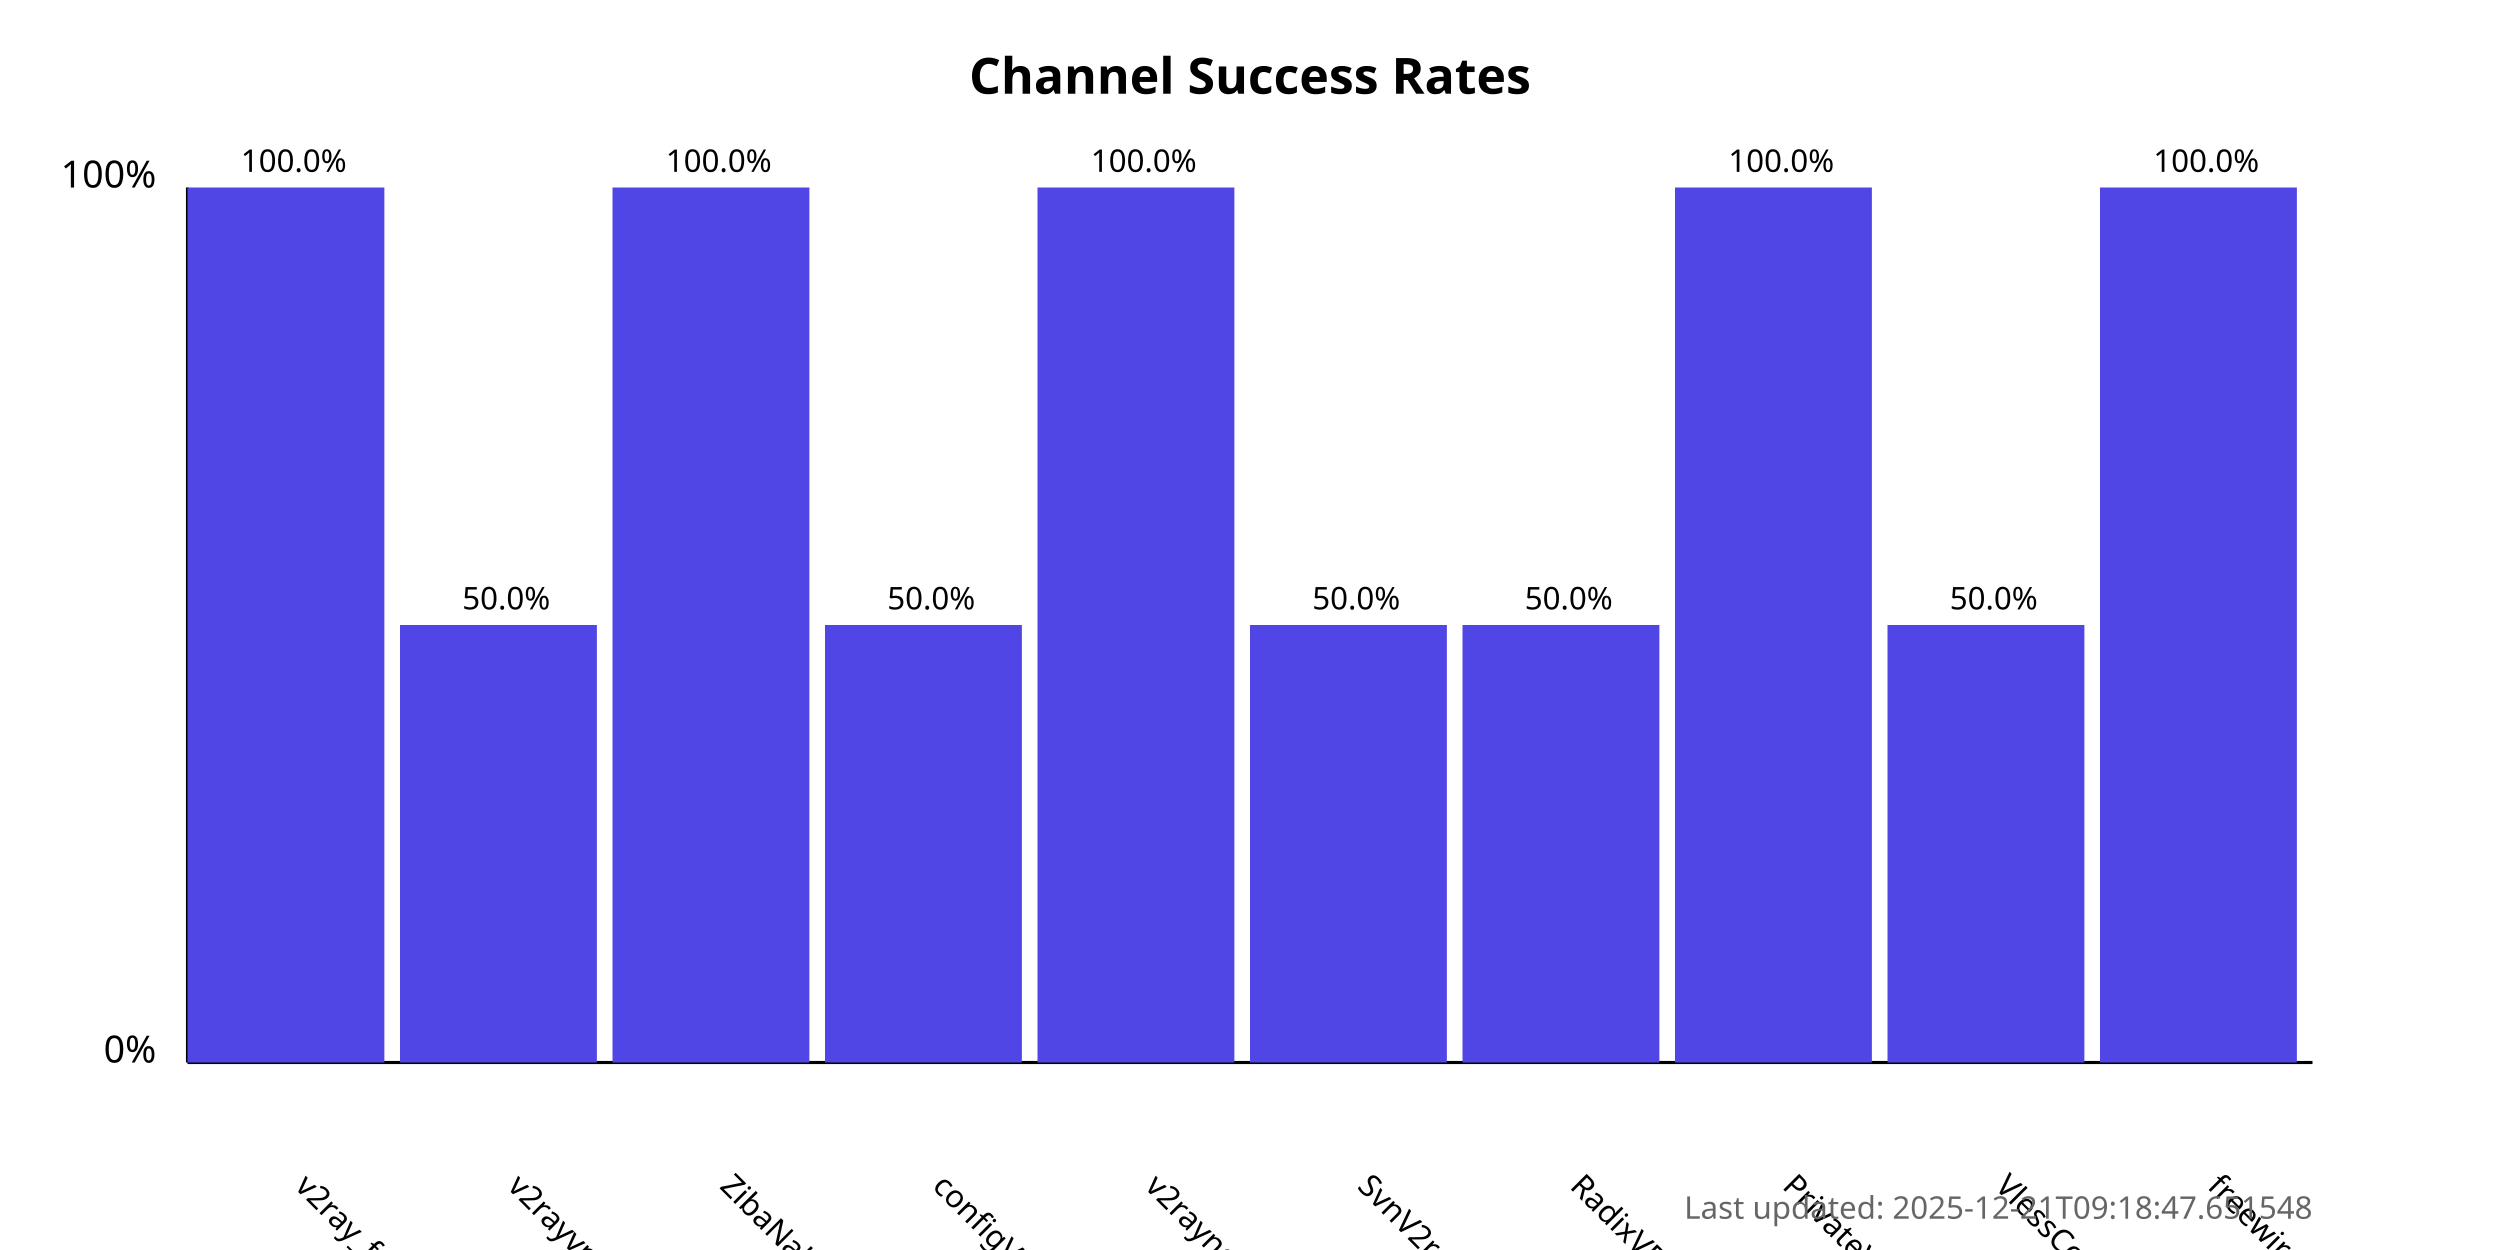
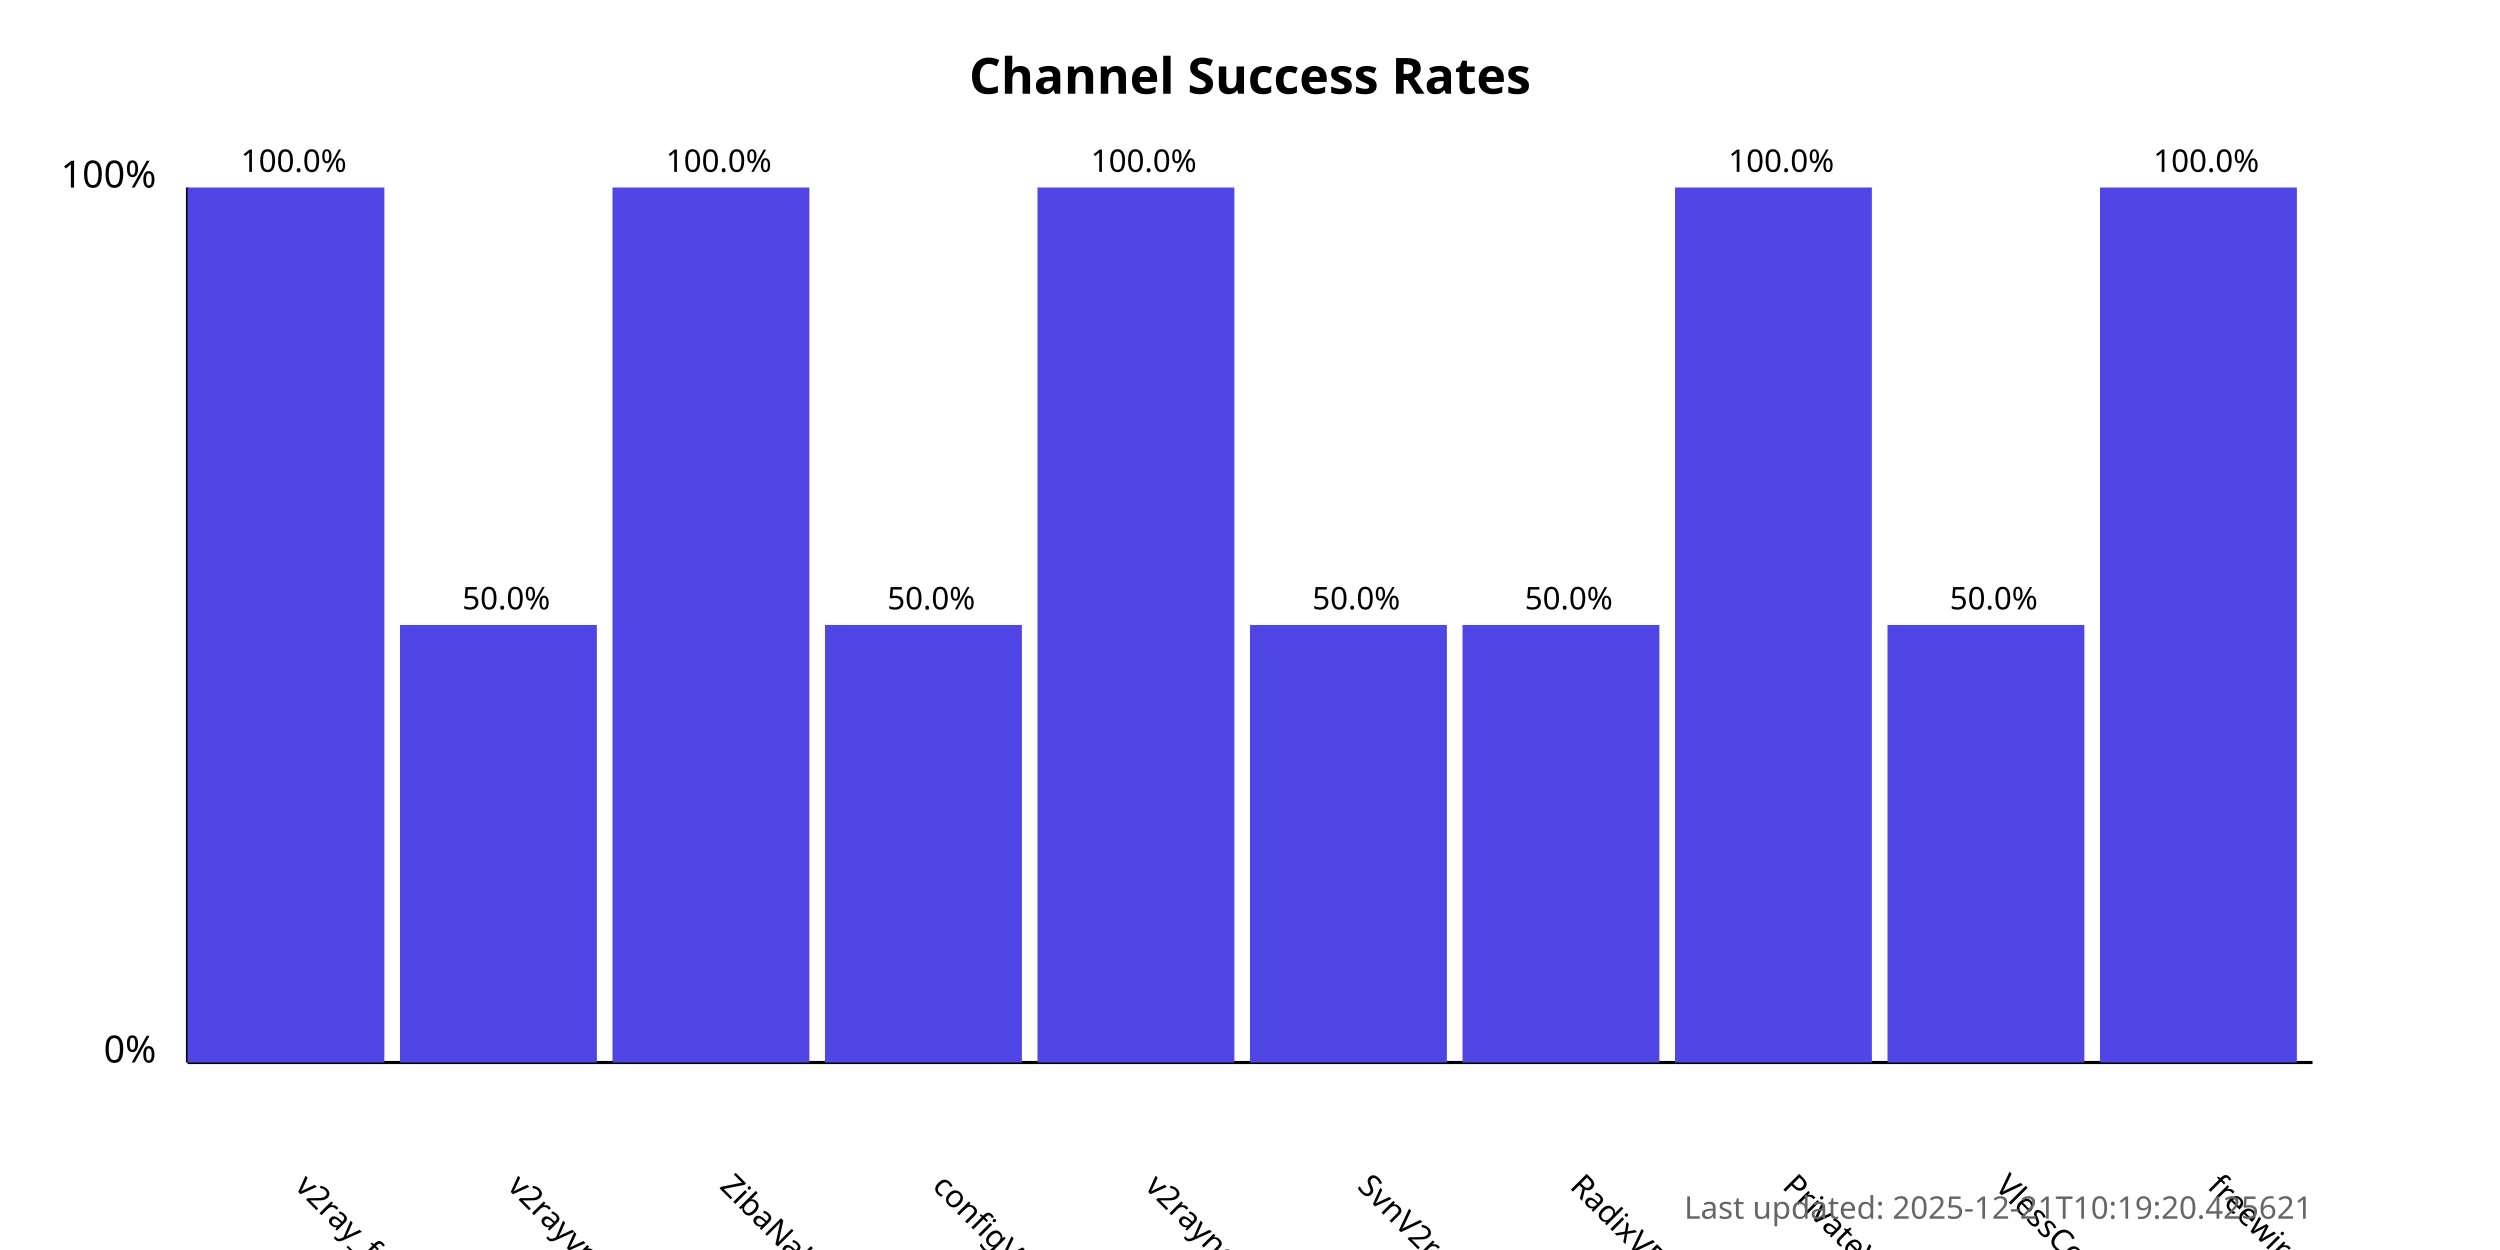
<svg xmlns="http://www.w3.org/2000/svg" width="800" height="400">
  <style>
            .chart-title { font: bold 16px sans-serif; }
            .axis-label { font: 12px sans-serif; }
            .tick-label { font: 10px sans-serif; }
            .bar { fill: #4f46e5; }
            .bar:hover { fill: #6366f1; }
            .timestamp { font: 10px sans-serif; fill: #666; }
        </style>
  <text x="400.0" y="30" text-anchor="middle" class="chart-title">
            Channel Success Rates
        </text>
  <line x1="60" y1="340" x2="60" y2="60" stroke="black" stroke-width="1" />
  <line x1="60" y1="340" x2="740" y2="340" stroke="black" stroke-width="1" />
  <text x="50" y="340" text-anchor="end" class="axis-label">0%</text>
  <text x="50" y="60" text-anchor="end" class="axis-label">100%</text>
  <g>
    <rect x="60" y="60.0" width="63.0" height="280.0" class="bar" />
    <text x="94.0" y="380" transform="rotate(45, 94.0, 380)" text-anchor="start" class="tick-label">
                v2ray_free_conf
            </text>
    <text x="94.0" y="55.0" text-anchor="middle" class="tick-label">
                100.0%
            </text>
  </g>
  <g>
    <rect x="128.0" y="200.0" width="63.0" height="140.0" class="bar" />
    <text x="162.0" y="380" transform="rotate(45, 162.0, 380)" text-anchor="start" class="tick-label">
                v2rayvpno
            </text>
    <text x="162.0" y="195.0" text-anchor="middle" class="tick-label">
                50.0%
            </text>
  </g>
  <g>
    <rect x="196.0" y="60.0" width="63.0" height="280.0" class="bar" />
    <text x="230.0" y="380" transform="rotate(45, 230.0, 380)" text-anchor="start" class="tick-label">
                ZibaNabz
            </text>
    <text x="230.0" y="55.0" text-anchor="middle" class="tick-label">
                100.0%
            </text>
  </g>
  <g>
    <rect x="264.0" y="200.0" width="63.0" height="140.0" class="bar" />
    <text x="298.0" y="380" transform="rotate(45, 298.0, 380)" text-anchor="start" class="tick-label">
                configV2rayForFree
            </text>
    <text x="298.0" y="195.0" text-anchor="middle" class="tick-label">
                50.0%
            </text>
  </g>
  <g>
    <rect x="332.0" y="60.0" width="63.0" height="280.0" class="bar" />
    <text x="366.0" y="380" transform="rotate(45, 366.0, 380)" text-anchor="start" class="tick-label">
                v2rayngvpn
            </text>
    <text x="366.0" y="55.0" text-anchor="middle" class="tick-label">
                100.0%
            </text>
  </g>
  <g>
    <rect x="400.0" y="200.0" width="63.0" height="140.0" class="bar" />
    <text x="434.0" y="380" transform="rotate(45, 434.0, 380)" text-anchor="start" class="tick-label">
                SvnV2ray
            </text>
    <text x="434.0" y="195.0" text-anchor="middle" class="tick-label">
                50.0%
            </text>
  </g>
  <g>
    <rect x="468.0" y="200.0" width="63.0" height="140.0" class="bar" />
    <text x="502.0" y="380" transform="rotate(45, 502.0, 380)" text-anchor="start" class="tick-label">
                RadixVPN
            </text>
    <text x="502.0" y="195.0" text-anchor="middle" class="tick-label">
                50.0%
            </text>
  </g>
  <g>
    <rect x="536.0" y="60.0" width="63.0" height="280.0" class="bar" />
    <text x="570.0" y="380" transform="rotate(45, 570.0, 380)" text-anchor="start" class="tick-label">
                PrivateVPNs
            </text>
    <text x="570.0" y="55.0" text-anchor="middle" class="tick-label">
                100.0%
            </text>
  </g>
  <g>
    <rect x="604.0" y="200.0" width="63.0" height="140.0" class="bar" />
    <text x="638.0" y="380" transform="rotate(45, 638.0, 380)" text-anchor="start" class="tick-label">
                VlessConfig
            </text>
    <text x="638.0" y="195.0" text-anchor="middle" class="tick-label">
                50.0%
            </text>
  </g>
  <g>
    <rect x="672.0" y="60.0" width="63.0" height="280.0" class="bar" />
    <text x="706.0" y="380" transform="rotate(45, 706.0, 380)" text-anchor="start" class="tick-label">
                freewireguard
            </text>
    <text x="706.0" y="55.0" text-anchor="middle" class="tick-label">
                100.0%
            </text>
  </g>
  <text x="740" y="390" text-anchor="end" class="timestamp">
-             Last updated: 2025-12-21T09:18:47.651548
+             Last updated: 2025-12-21T10:19:20.425621
        </text>
</svg>
